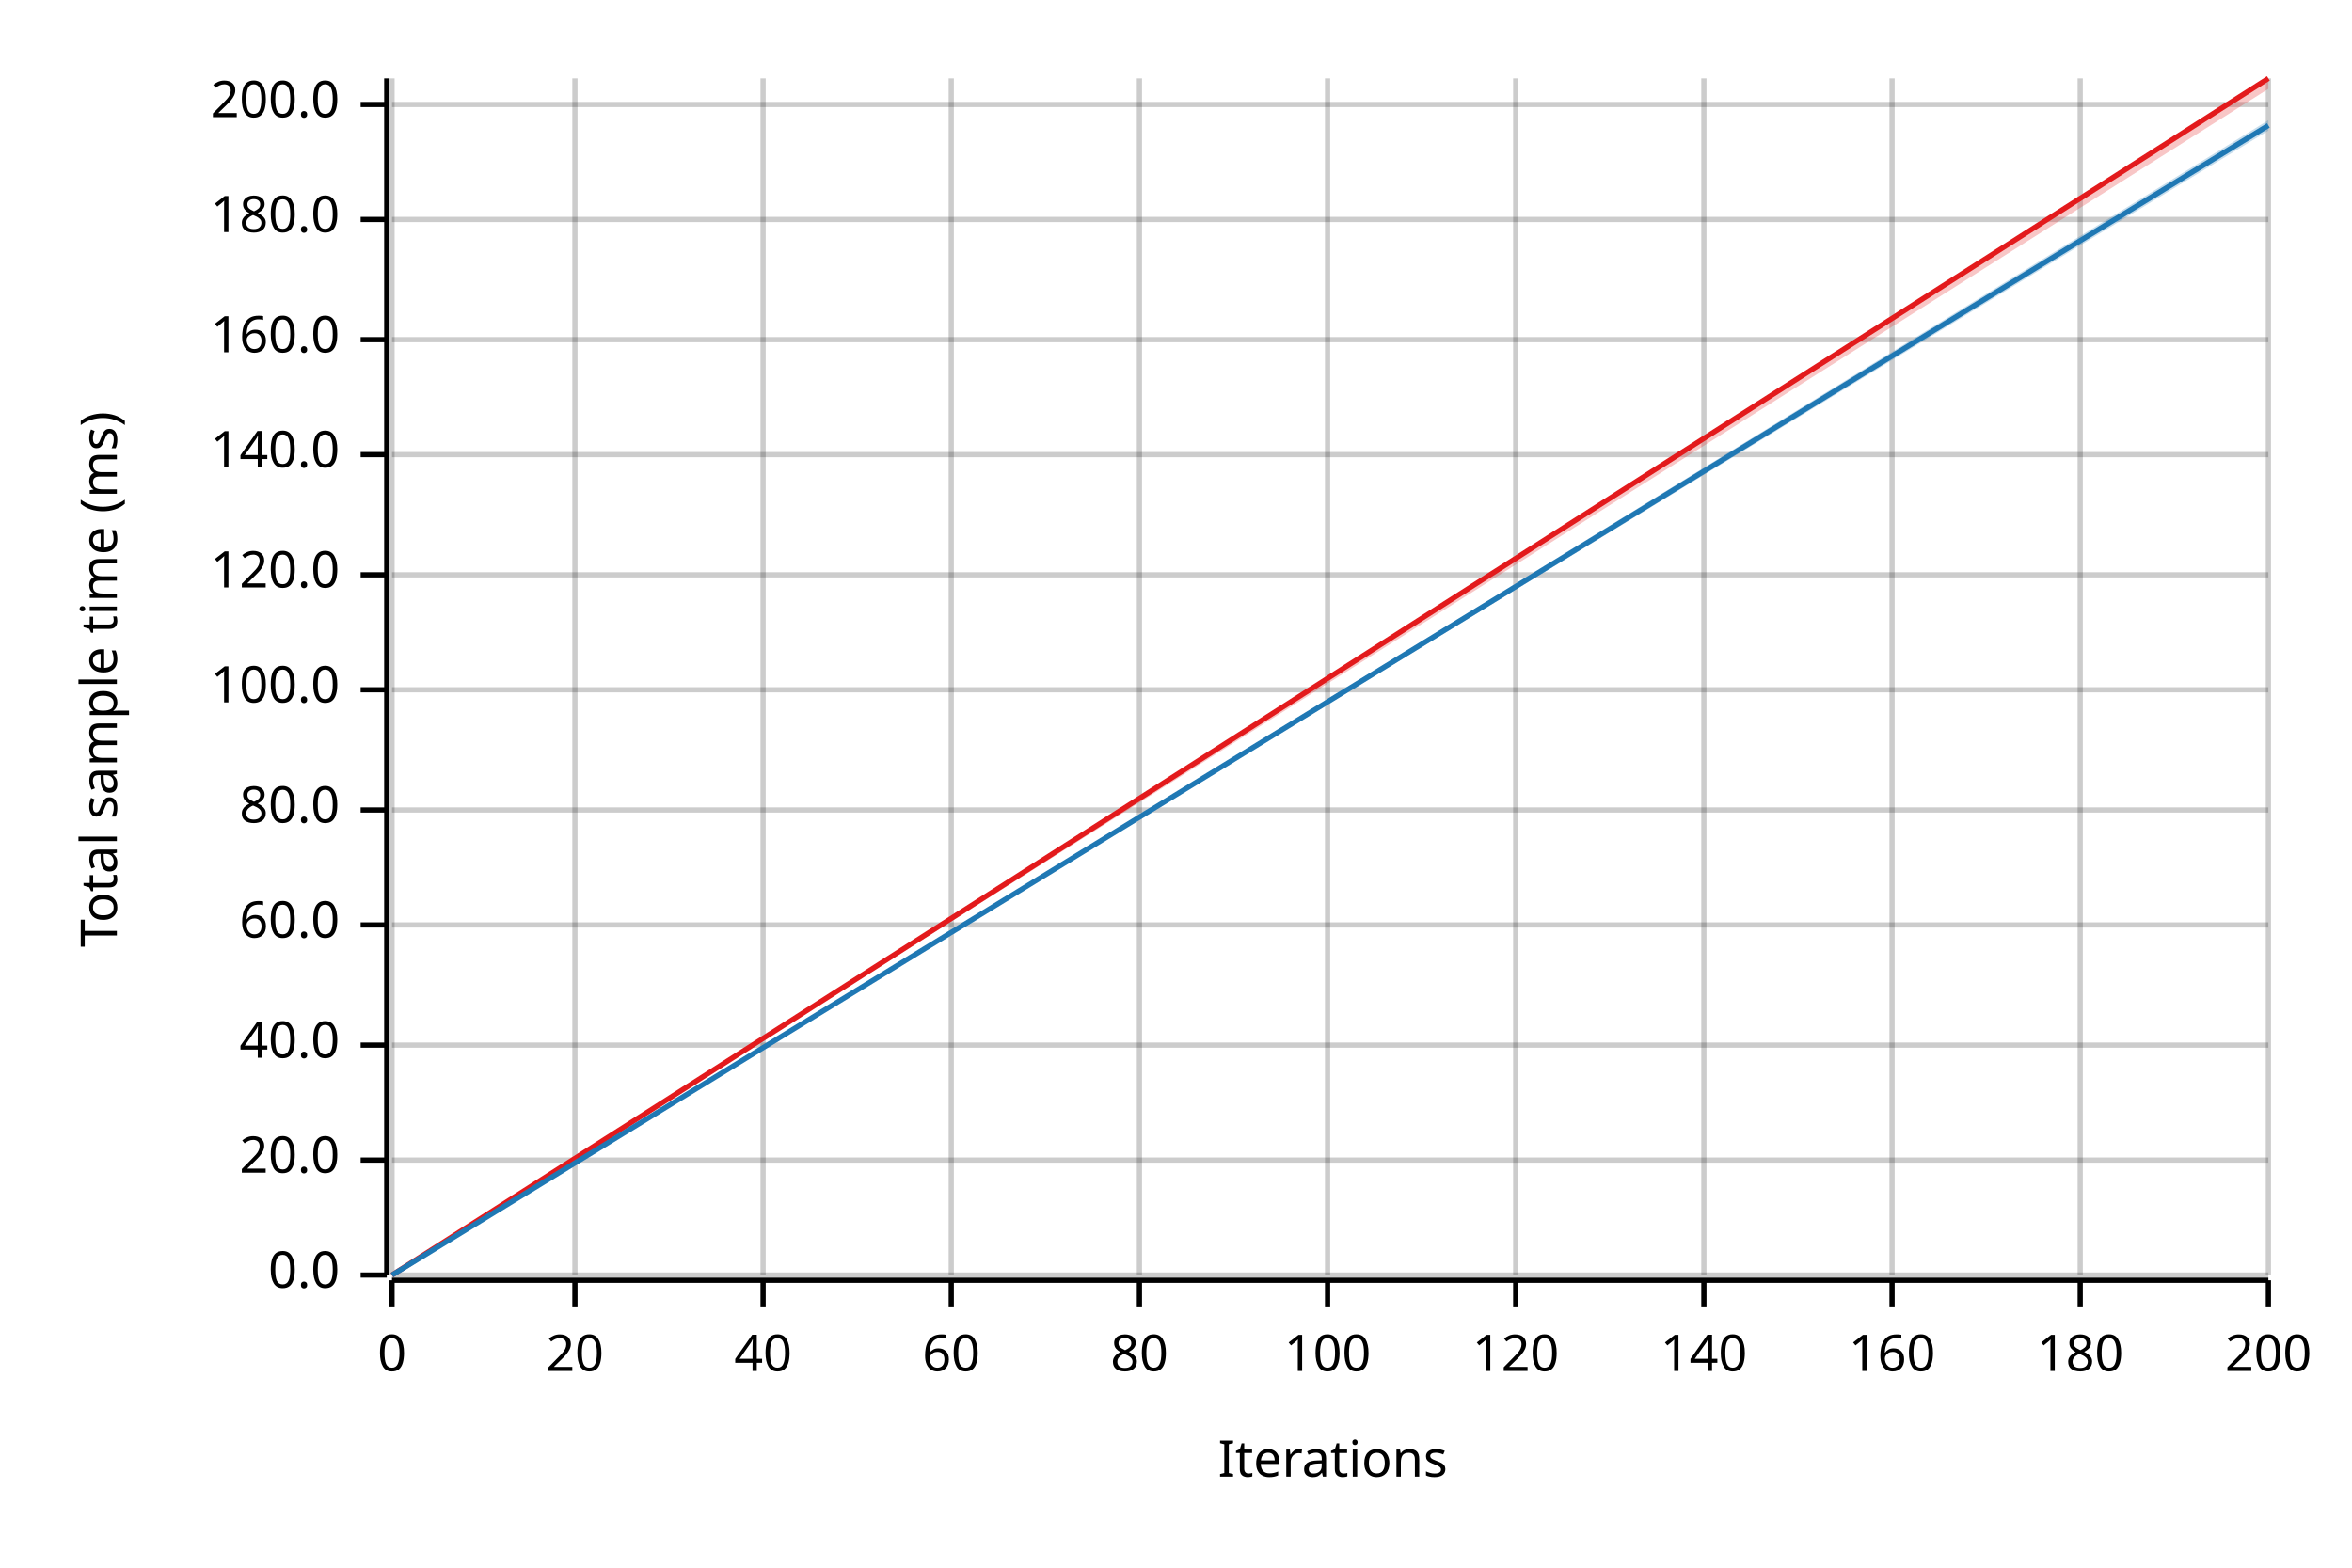
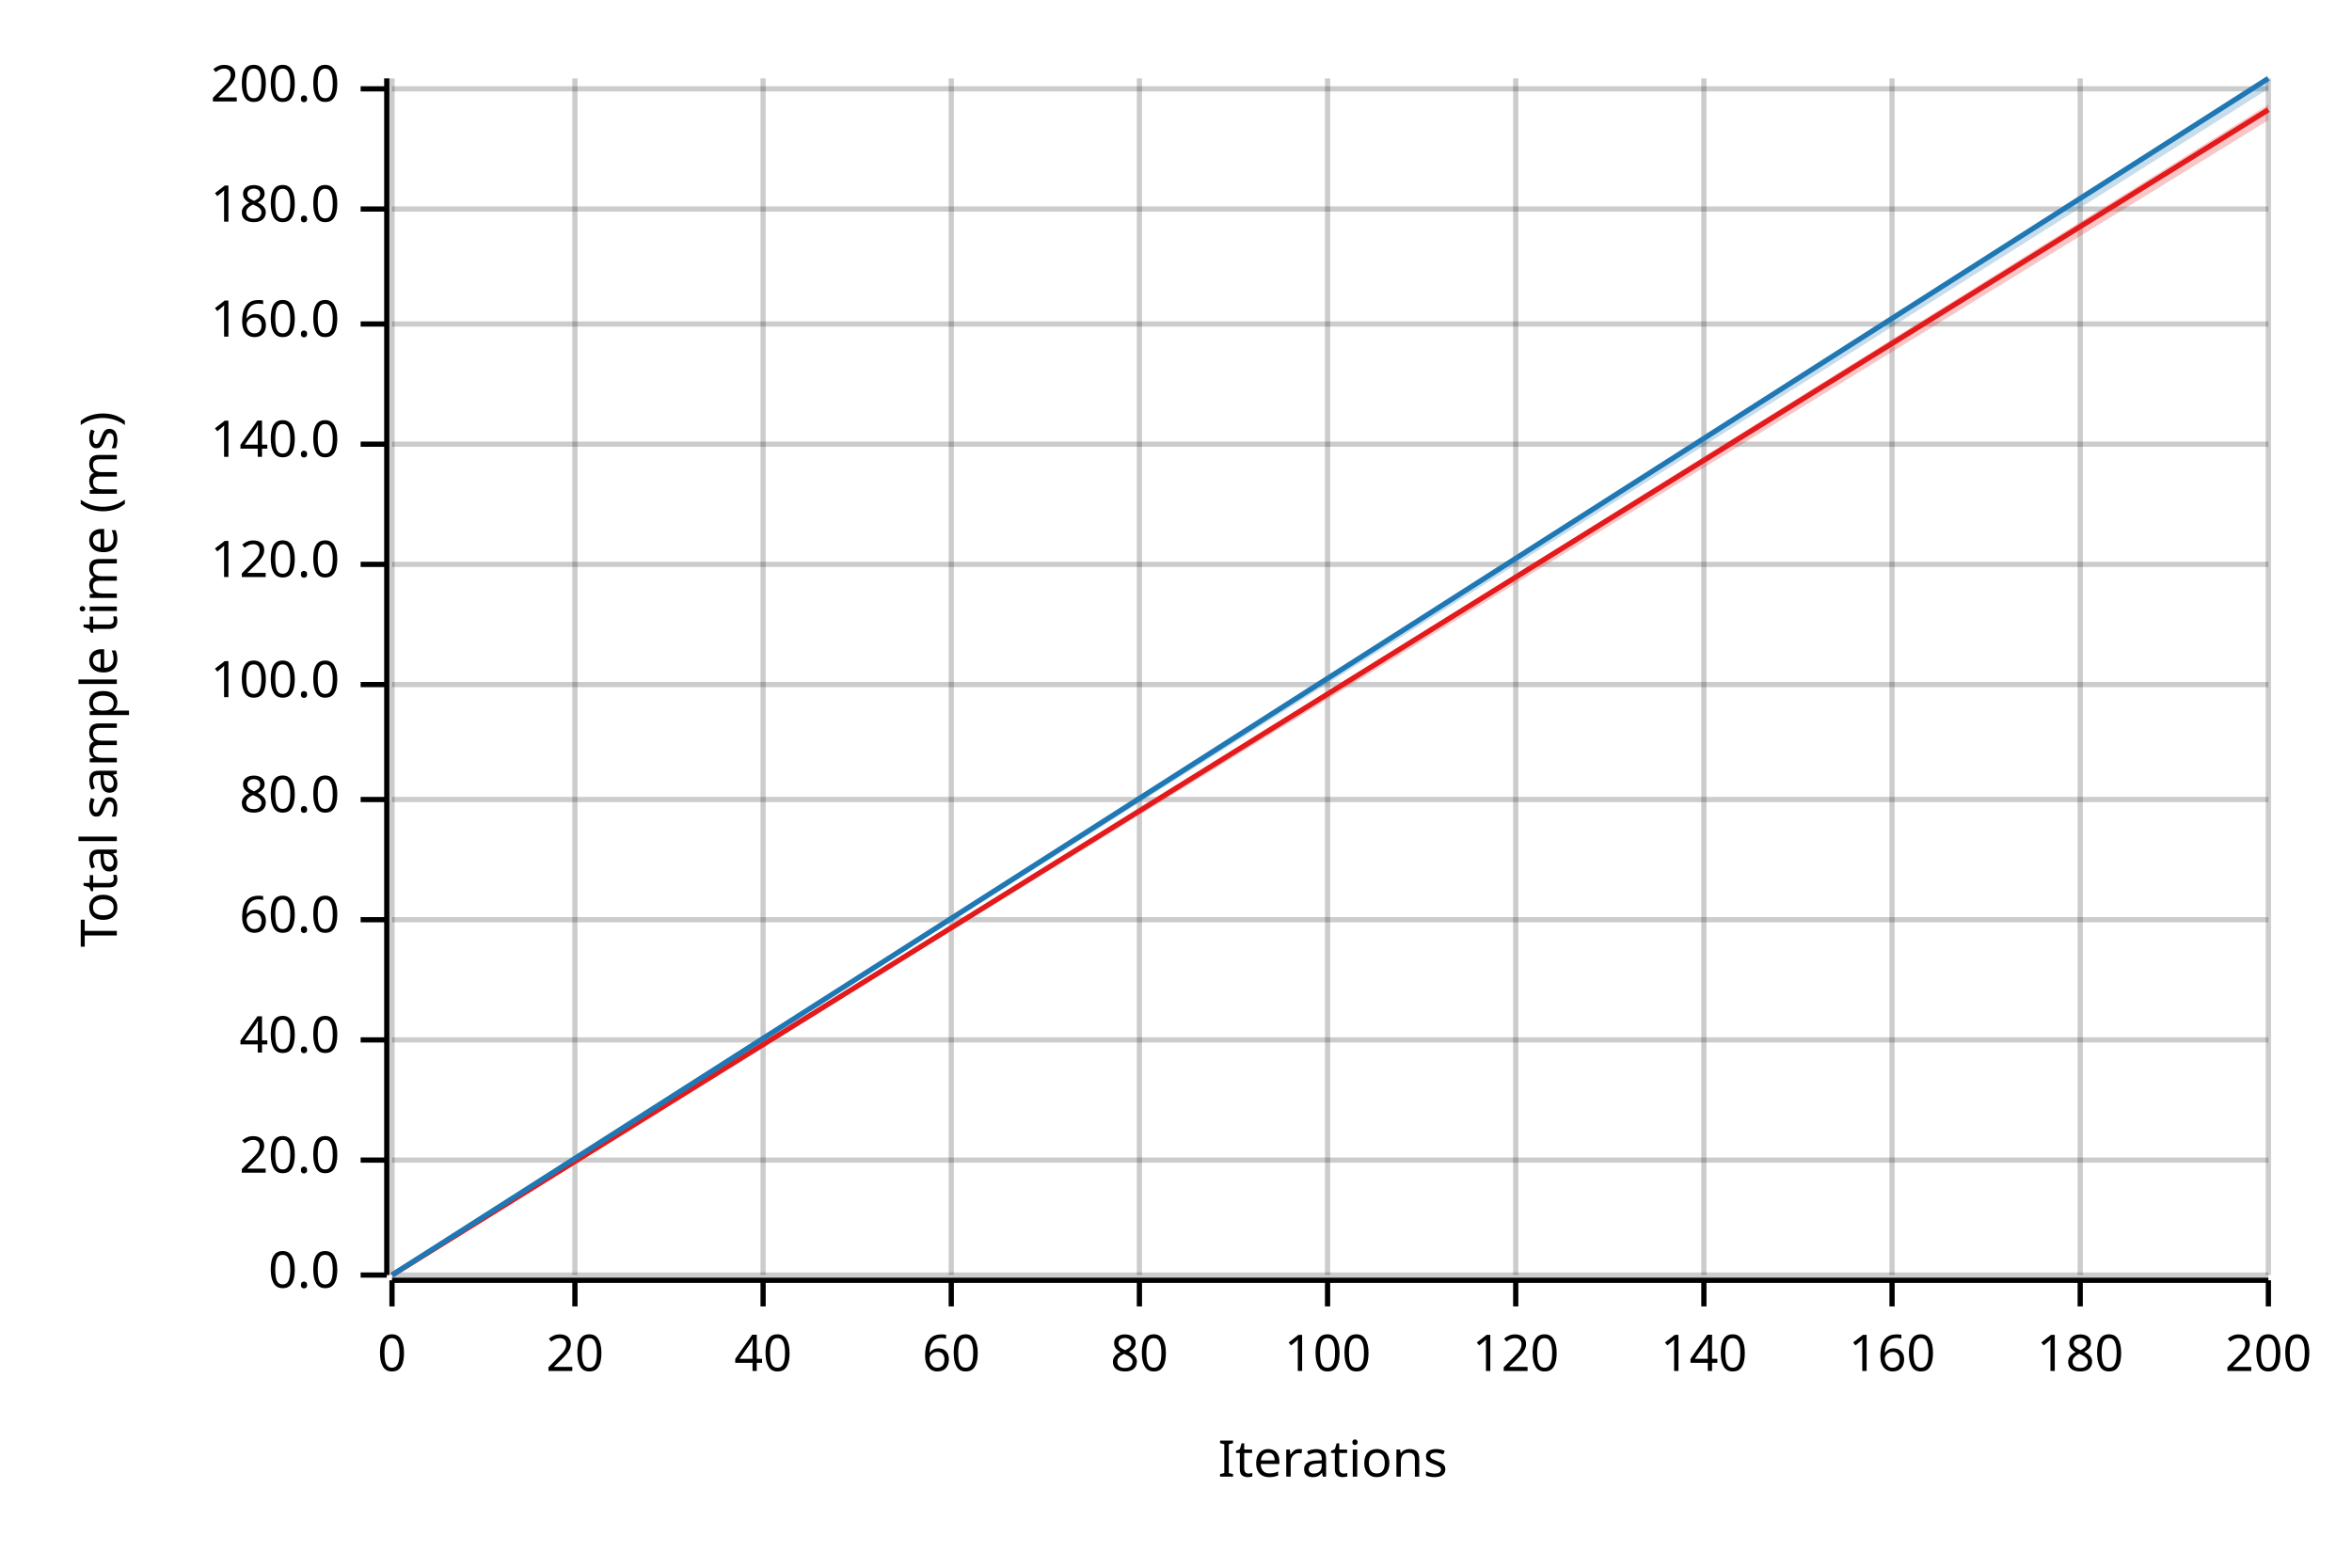
<svg xmlns="http://www.w3.org/2000/svg" width="450" height="300" viewBox="0 0 450 300">
  <text x="15" y="130" dy="0.76em" text-anchor="middle" font-family="sans-serif" font-size="9.677" opacity="1" fill="#000000" transform="rotate(270, 15, 130)">
Total sample time (ms)
</text>
  <text x="255" y="285" dy="-0.5ex" text-anchor="middle" font-family="sans-serif" font-size="9.677" opacity="1" fill="#000000">
Iterations
</text>
  <line opacity="0.2" stroke="#000000" stroke-width="1" x1="75" y1="244" x2="75" y2="15" />
  <line opacity="0.2" stroke="#000000" stroke-width="1" x1="110" y1="244" x2="110" y2="15" />
  <line opacity="0.2" stroke="#000000" stroke-width="1" x1="146" y1="244" x2="146" y2="15" />
  <line opacity="0.2" stroke="#000000" stroke-width="1" x1="182" y1="244" x2="182" y2="15" />
  <line opacity="0.2" stroke="#000000" stroke-width="1" x1="218" y1="244" x2="218" y2="15" />
  <line opacity="0.2" stroke="#000000" stroke-width="1" x1="254" y1="244" x2="254" y2="15" />
  <line opacity="0.2" stroke="#000000" stroke-width="1" x1="290" y1="244" x2="290" y2="15" />
  <line opacity="0.2" stroke="#000000" stroke-width="1" x1="326" y1="244" x2="326" y2="15" />
  <line opacity="0.2" stroke="#000000" stroke-width="1" x1="362" y1="244" x2="362" y2="15" />
  <line opacity="0.2" stroke="#000000" stroke-width="1" x1="398" y1="244" x2="398" y2="15" />
  <line opacity="0.2" stroke="#000000" stroke-width="1" x1="434" y1="244" x2="434" y2="15" />
  <line opacity="0.2" stroke="#000000" stroke-width="1" x1="75" y1="244" x2="434" y2="244" />
  <line opacity="0.2" stroke="#000000" stroke-width="1" x1="75" y1="222" x2="434" y2="222" />
-   <line opacity="0.2" stroke="#000000" stroke-width="1" x1="75" y1="200" x2="434" y2="200" />
-   <line opacity="0.2" stroke="#000000" stroke-width="1" x1="75" y1="177" x2="434" y2="177" />
-   <line opacity="0.2" stroke="#000000" stroke-width="1" x1="75" y1="155" x2="434" y2="155" />
-   <line opacity="0.2" stroke="#000000" stroke-width="1" x1="75" y1="132" x2="434" y2="132" />
-   <line opacity="0.2" stroke="#000000" stroke-width="1" x1="75" y1="110" x2="434" y2="110" />
-   <line opacity="0.2" stroke="#000000" stroke-width="1" x1="75" y1="87" x2="434" y2="87" />
-   <line opacity="0.2" stroke="#000000" stroke-width="1" x1="75" y1="65" x2="434" y2="65" />
-   <line opacity="0.2" stroke="#000000" stroke-width="1" x1="75" y1="42" x2="434" y2="42" />
-   <line opacity="0.2" stroke="#000000" stroke-width="1" x1="75" y1="20" x2="434" y2="20" />
+   <line opacity="0.2" stroke="#000000" stroke-width="1" x1="75" y1="199" x2="434" y2="199" />
+   <line opacity="0.2" stroke="#000000" stroke-width="1" x1="75" y1="176" x2="434" y2="176" />
+   <line opacity="0.2" stroke="#000000" stroke-width="1" x1="75" y1="153" x2="434" y2="153" />
+   <line opacity="0.2" stroke="#000000" stroke-width="1" x1="75" y1="131" x2="434" y2="131" />
+   <line opacity="0.2" stroke="#000000" stroke-width="1" x1="75" y1="108" x2="434" y2="108" />
+   <line opacity="0.2" stroke="#000000" stroke-width="1" x1="75" y1="85" x2="434" y2="85" />
+   <line opacity="0.2" stroke="#000000" stroke-width="1" x1="75" y1="62" x2="434" y2="62" />
+   <line opacity="0.2" stroke="#000000" stroke-width="1" x1="75" y1="40" x2="434" y2="40" />
+   <line opacity="0.2" stroke="#000000" stroke-width="1" x1="75" y1="17" x2="434" y2="17" />
  <polyline fill="none" opacity="1" stroke="#000000" stroke-width="1" points="74,15 74,244 " />
  <text x="65" y="244" dy="0.5ex" text-anchor="end" font-family="sans-serif" font-size="9.677" opacity="1" fill="#000000">
0.0
</text>
  <polyline fill="none" opacity="1" stroke="#000000" stroke-width="1" points="69,244 74,244 " />
  <text x="65" y="222" dy="0.5ex" text-anchor="end" font-family="sans-serif" font-size="9.677" opacity="1" fill="#000000">
20.0
</text>
  <polyline fill="none" opacity="1" stroke="#000000" stroke-width="1" points="69,222 74,222 " />
-   <text x="65" y="200" dy="0.5ex" text-anchor="end" font-family="sans-serif" font-size="9.677" opacity="1" fill="#000000">
+   <text x="65" y="199" dy="0.5ex" text-anchor="end" font-family="sans-serif" font-size="9.677" opacity="1" fill="#000000">
40.0
</text>
-   <polyline fill="none" opacity="1" stroke="#000000" stroke-width="1" points="69,200 74,200 " />
-   <text x="65" y="177" dy="0.5ex" text-anchor="end" font-family="sans-serif" font-size="9.677" opacity="1" fill="#000000">
+   <polyline fill="none" opacity="1" stroke="#000000" stroke-width="1" points="69,199 74,199 " />
+   <text x="65" y="176" dy="0.5ex" text-anchor="end" font-family="sans-serif" font-size="9.677" opacity="1" fill="#000000">
60.0
</text>
-   <polyline fill="none" opacity="1" stroke="#000000" stroke-width="1" points="69,177 74,177 " />
-   <text x="65" y="155" dy="0.5ex" text-anchor="end" font-family="sans-serif" font-size="9.677" opacity="1" fill="#000000">
+   <polyline fill="none" opacity="1" stroke="#000000" stroke-width="1" points="69,176 74,176 " />
+   <text x="65" y="153" dy="0.5ex" text-anchor="end" font-family="sans-serif" font-size="9.677" opacity="1" fill="#000000">
80.0
</text>
-   <polyline fill="none" opacity="1" stroke="#000000" stroke-width="1" points="69,155 74,155 " />
-   <text x="65" y="132" dy="0.5ex" text-anchor="end" font-family="sans-serif" font-size="9.677" opacity="1" fill="#000000">
+   <polyline fill="none" opacity="1" stroke="#000000" stroke-width="1" points="69,153 74,153 " />
+   <text x="65" y="131" dy="0.5ex" text-anchor="end" font-family="sans-serif" font-size="9.677" opacity="1" fill="#000000">
100.0
</text>
-   <polyline fill="none" opacity="1" stroke="#000000" stroke-width="1" points="69,132 74,132 " />
-   <text x="65" y="110" dy="0.5ex" text-anchor="end" font-family="sans-serif" font-size="9.677" opacity="1" fill="#000000">
+   <polyline fill="none" opacity="1" stroke="#000000" stroke-width="1" points="69,131 74,131 " />
+   <text x="65" y="108" dy="0.5ex" text-anchor="end" font-family="sans-serif" font-size="9.677" opacity="1" fill="#000000">
120.0
</text>
-   <polyline fill="none" opacity="1" stroke="#000000" stroke-width="1" points="69,110 74,110 " />
-   <text x="65" y="87" dy="0.5ex" text-anchor="end" font-family="sans-serif" font-size="9.677" opacity="1" fill="#000000">
+   <polyline fill="none" opacity="1" stroke="#000000" stroke-width="1" points="69,108 74,108 " />
+   <text x="65" y="85" dy="0.5ex" text-anchor="end" font-family="sans-serif" font-size="9.677" opacity="1" fill="#000000">
140.0
</text>
-   <polyline fill="none" opacity="1" stroke="#000000" stroke-width="1" points="69,87 74,87 " />
-   <text x="65" y="65" dy="0.5ex" text-anchor="end" font-family="sans-serif" font-size="9.677" opacity="1" fill="#000000">
+   <polyline fill="none" opacity="1" stroke="#000000" stroke-width="1" points="69,85 74,85 " />
+   <text x="65" y="62" dy="0.5ex" text-anchor="end" font-family="sans-serif" font-size="9.677" opacity="1" fill="#000000">
160.0
</text>
-   <polyline fill="none" opacity="1" stroke="#000000" stroke-width="1" points="69,65 74,65 " />
-   <text x="65" y="42" dy="0.5ex" text-anchor="end" font-family="sans-serif" font-size="9.677" opacity="1" fill="#000000">
+   <polyline fill="none" opacity="1" stroke="#000000" stroke-width="1" points="69,62 74,62 " />
+   <text x="65" y="40" dy="0.5ex" text-anchor="end" font-family="sans-serif" font-size="9.677" opacity="1" fill="#000000">
180.0
</text>
-   <polyline fill="none" opacity="1" stroke="#000000" stroke-width="1" points="69,42 74,42 " />
-   <text x="65" y="20" dy="0.5ex" text-anchor="end" font-family="sans-serif" font-size="9.677" opacity="1" fill="#000000">
+   <polyline fill="none" opacity="1" stroke="#000000" stroke-width="1" points="69,40 74,40 " />
+   <text x="65" y="17" dy="0.5ex" text-anchor="end" font-family="sans-serif" font-size="9.677" opacity="1" fill="#000000">
200.0
</text>
-   <polyline fill="none" opacity="1" stroke="#000000" stroke-width="1" points="69,20 74,20 " />
+   <polyline fill="none" opacity="1" stroke="#000000" stroke-width="1" points="69,17 74,17 " />
  <polyline fill="none" opacity="1" stroke="#000000" stroke-width="1" points="75,245 434,245 " />
  <text x="75" y="255" dy="0.76em" text-anchor="middle" font-family="sans-serif" font-size="9.677" opacity="1" fill="#000000">
0
</text>
  <polyline fill="none" opacity="1" stroke="#000000" stroke-width="1" points="75,245 75,250 " />
  <text x="110" y="255" dy="0.76em" text-anchor="middle" font-family="sans-serif" font-size="9.677" opacity="1" fill="#000000">
20
</text>
  <polyline fill="none" opacity="1" stroke="#000000" stroke-width="1" points="110,245 110,250 " />
  <text x="146" y="255" dy="0.76em" text-anchor="middle" font-family="sans-serif" font-size="9.677" opacity="1" fill="#000000">
40
</text>
  <polyline fill="none" opacity="1" stroke="#000000" stroke-width="1" points="146,245 146,250 " />
  <text x="182" y="255" dy="0.76em" text-anchor="middle" font-family="sans-serif" font-size="9.677" opacity="1" fill="#000000">
60
</text>
  <polyline fill="none" opacity="1" stroke="#000000" stroke-width="1" points="182,245 182,250 " />
  <text x="218" y="255" dy="0.76em" text-anchor="middle" font-family="sans-serif" font-size="9.677" opacity="1" fill="#000000">
80
</text>
  <polyline fill="none" opacity="1" stroke="#000000" stroke-width="1" points="218,245 218,250 " />
  <text x="254" y="255" dy="0.76em" text-anchor="middle" font-family="sans-serif" font-size="9.677" opacity="1" fill="#000000">
100
</text>
  <polyline fill="none" opacity="1" stroke="#000000" stroke-width="1" points="254,245 254,250 " />
  <text x="290" y="255" dy="0.76em" text-anchor="middle" font-family="sans-serif" font-size="9.677" opacity="1" fill="#000000">
120
</text>
  <polyline fill="none" opacity="1" stroke="#000000" stroke-width="1" points="290,245 290,250 " />
  <text x="326" y="255" dy="0.76em" text-anchor="middle" font-family="sans-serif" font-size="9.677" opacity="1" fill="#000000">
140
</text>
  <polyline fill="none" opacity="1" stroke="#000000" stroke-width="1" points="326,245 326,250 " />
  <text x="362" y="255" dy="0.76em" text-anchor="middle" font-family="sans-serif" font-size="9.677" opacity="1" fill="#000000">
160
</text>
  <polyline fill="none" opacity="1" stroke="#000000" stroke-width="1" points="362,245 362,250 " />
  <text x="398" y="255" dy="0.76em" text-anchor="middle" font-family="sans-serif" font-size="9.677" opacity="1" fill="#000000">
180
</text>
  <polyline fill="none" opacity="1" stroke="#000000" stroke-width="1" points="398,245 398,250 " />
  <text x="434" y="255" dy="0.76em" text-anchor="middle" font-family="sans-serif" font-size="9.677" opacity="1" fill="#000000">
200
</text>
  <polyline fill="none" opacity="1" stroke="#000000" stroke-width="1" points="434,245 434,250 " />
-   <polyline fill="none" opacity="1" stroke="#E31A1C" stroke-width="1" points="75,244 434,15 " />
-   <polygon opacity="0.25" fill="#E31A1C" points="75,244 434,17 434,15 " />
-   <polyline fill="none" opacity="1" stroke="#1F78B4" stroke-width="1" points="75,244 434,24 " />
-   <polygon opacity="0.25" fill="#1F78B4" points="75,244 434,25 434,23 " />
+   <polyline fill="none" opacity="1" stroke="#E31A1C" stroke-width="1" points="75,244 434,21 " />
+   <polygon opacity="0.25" fill="#E31A1C" points="75,244 434,23 434,20 " />
+   <polyline fill="none" opacity="1" stroke="#1F78B4" stroke-width="1" points="75,244 434,15 " />
+   <polygon opacity="0.25" fill="#1F78B4" points="75,244 434,17 434,15 " />
</svg>
